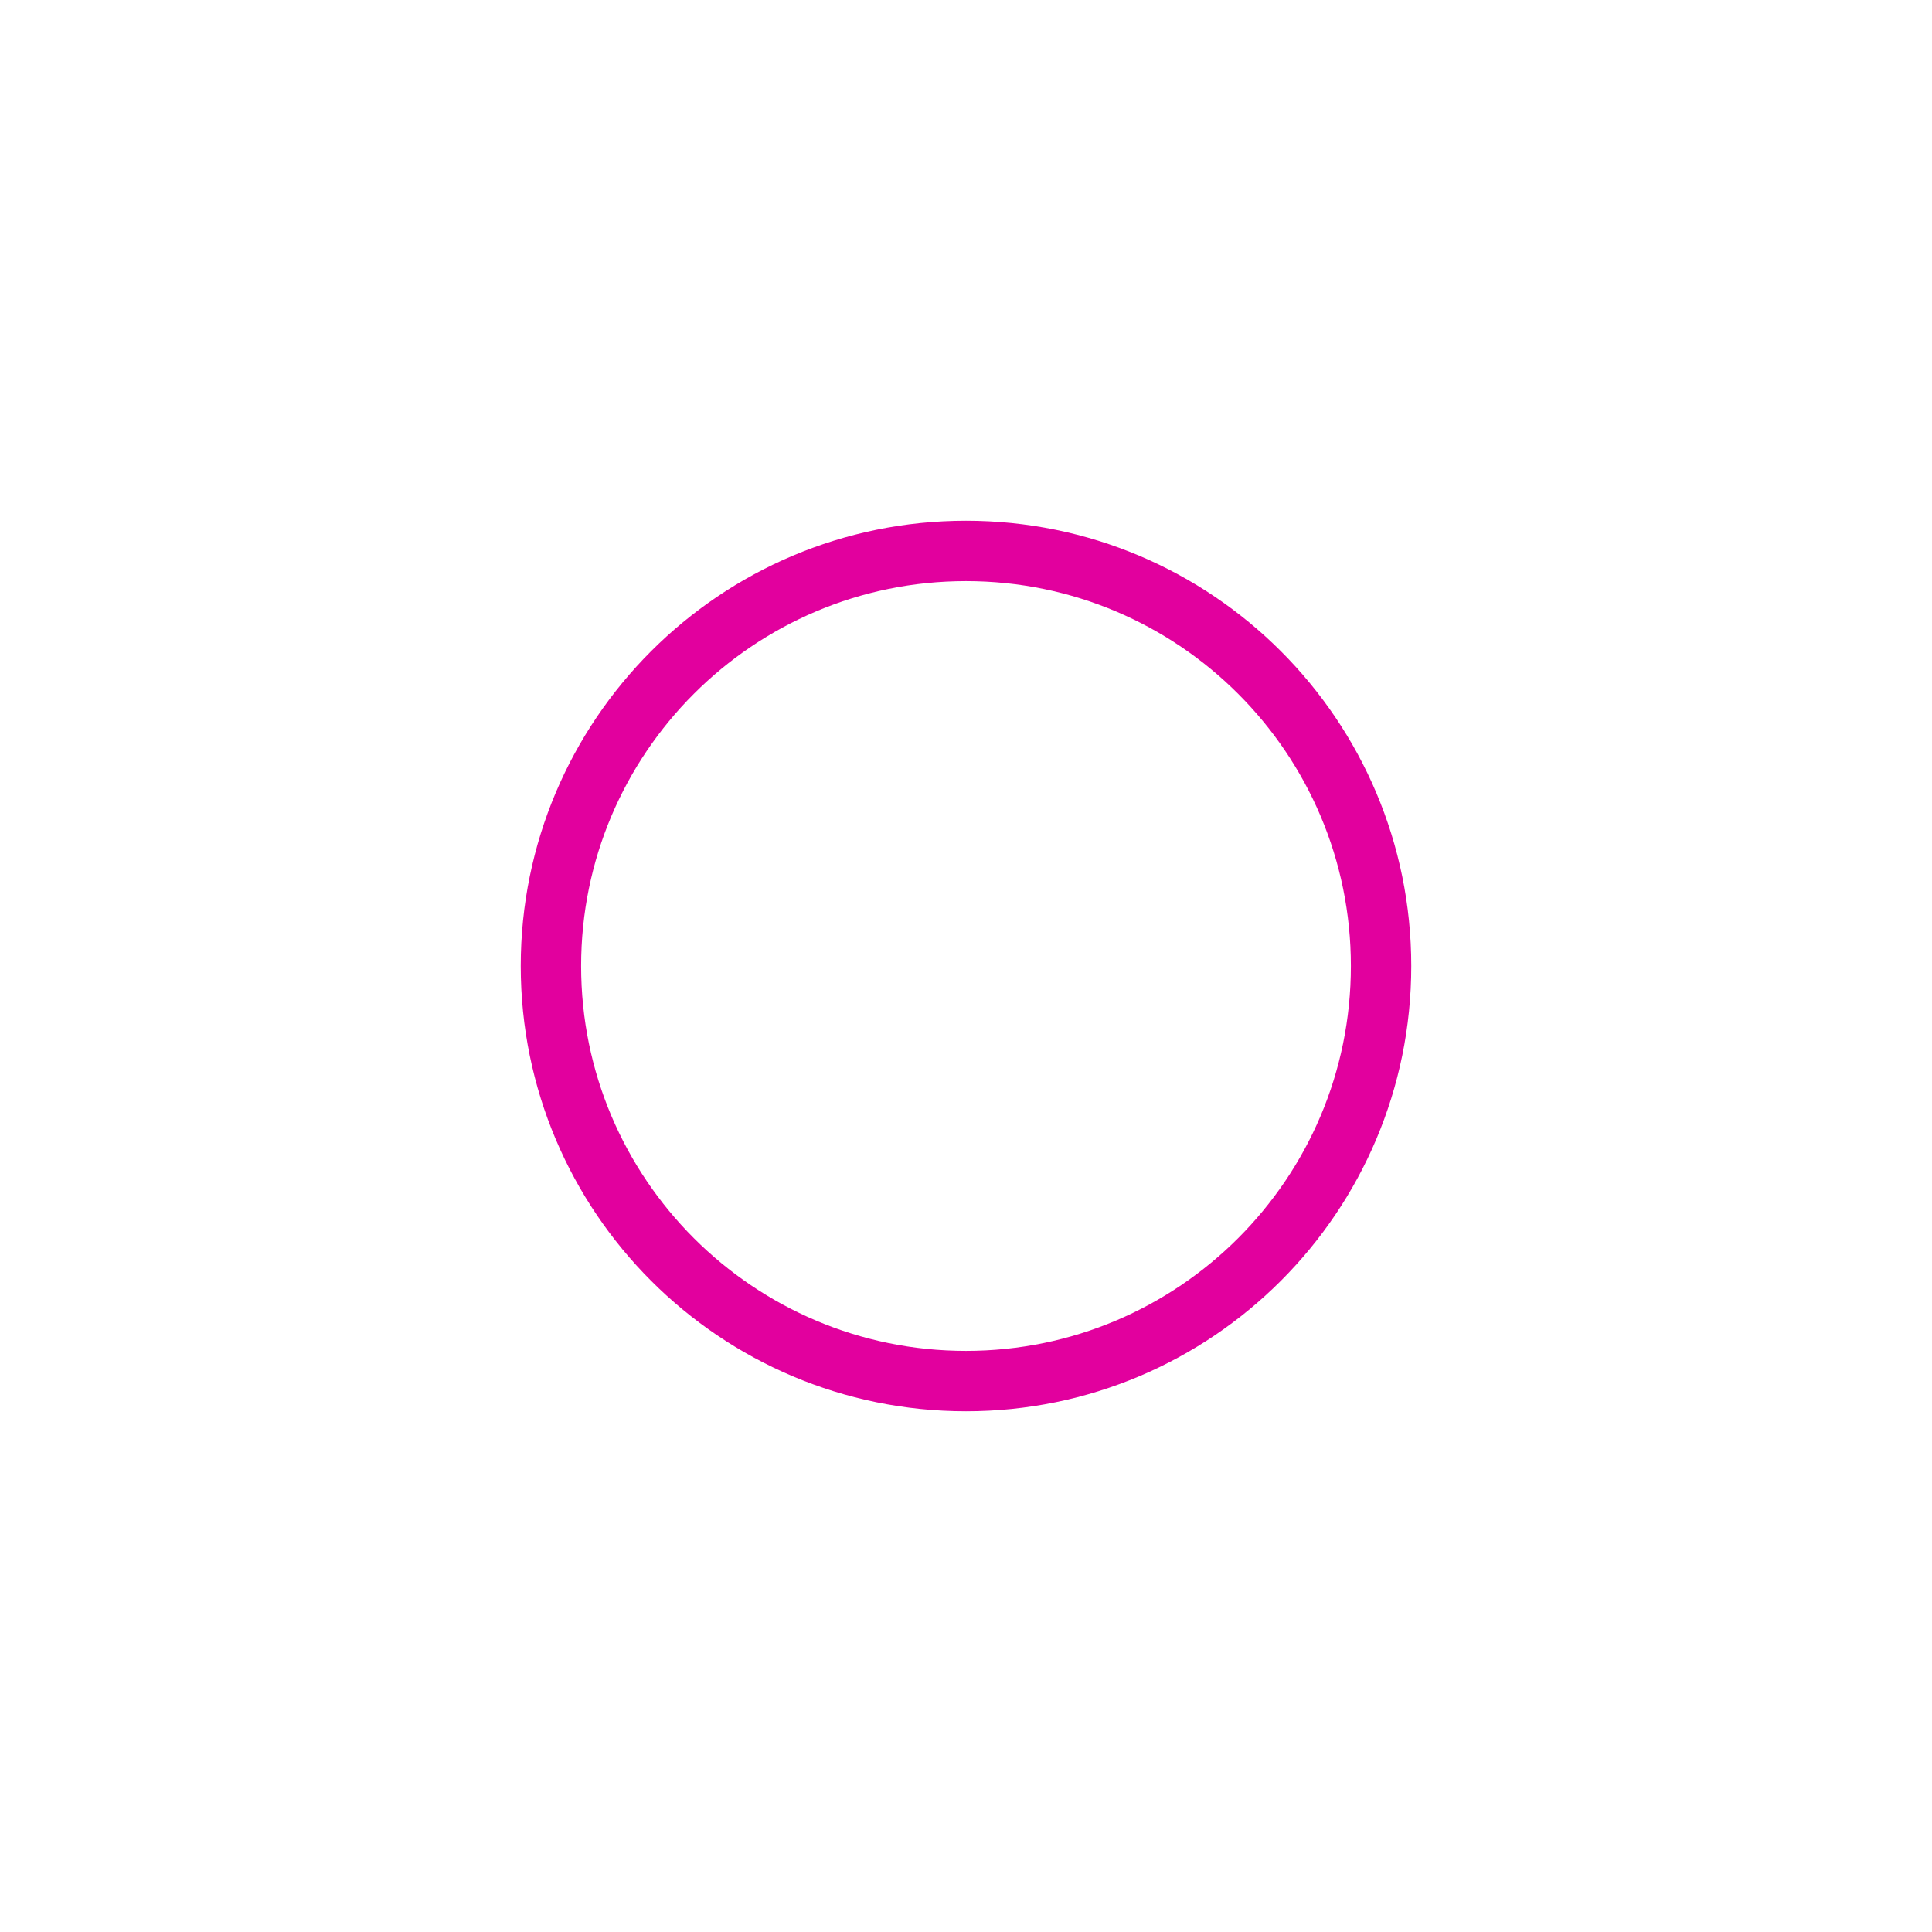
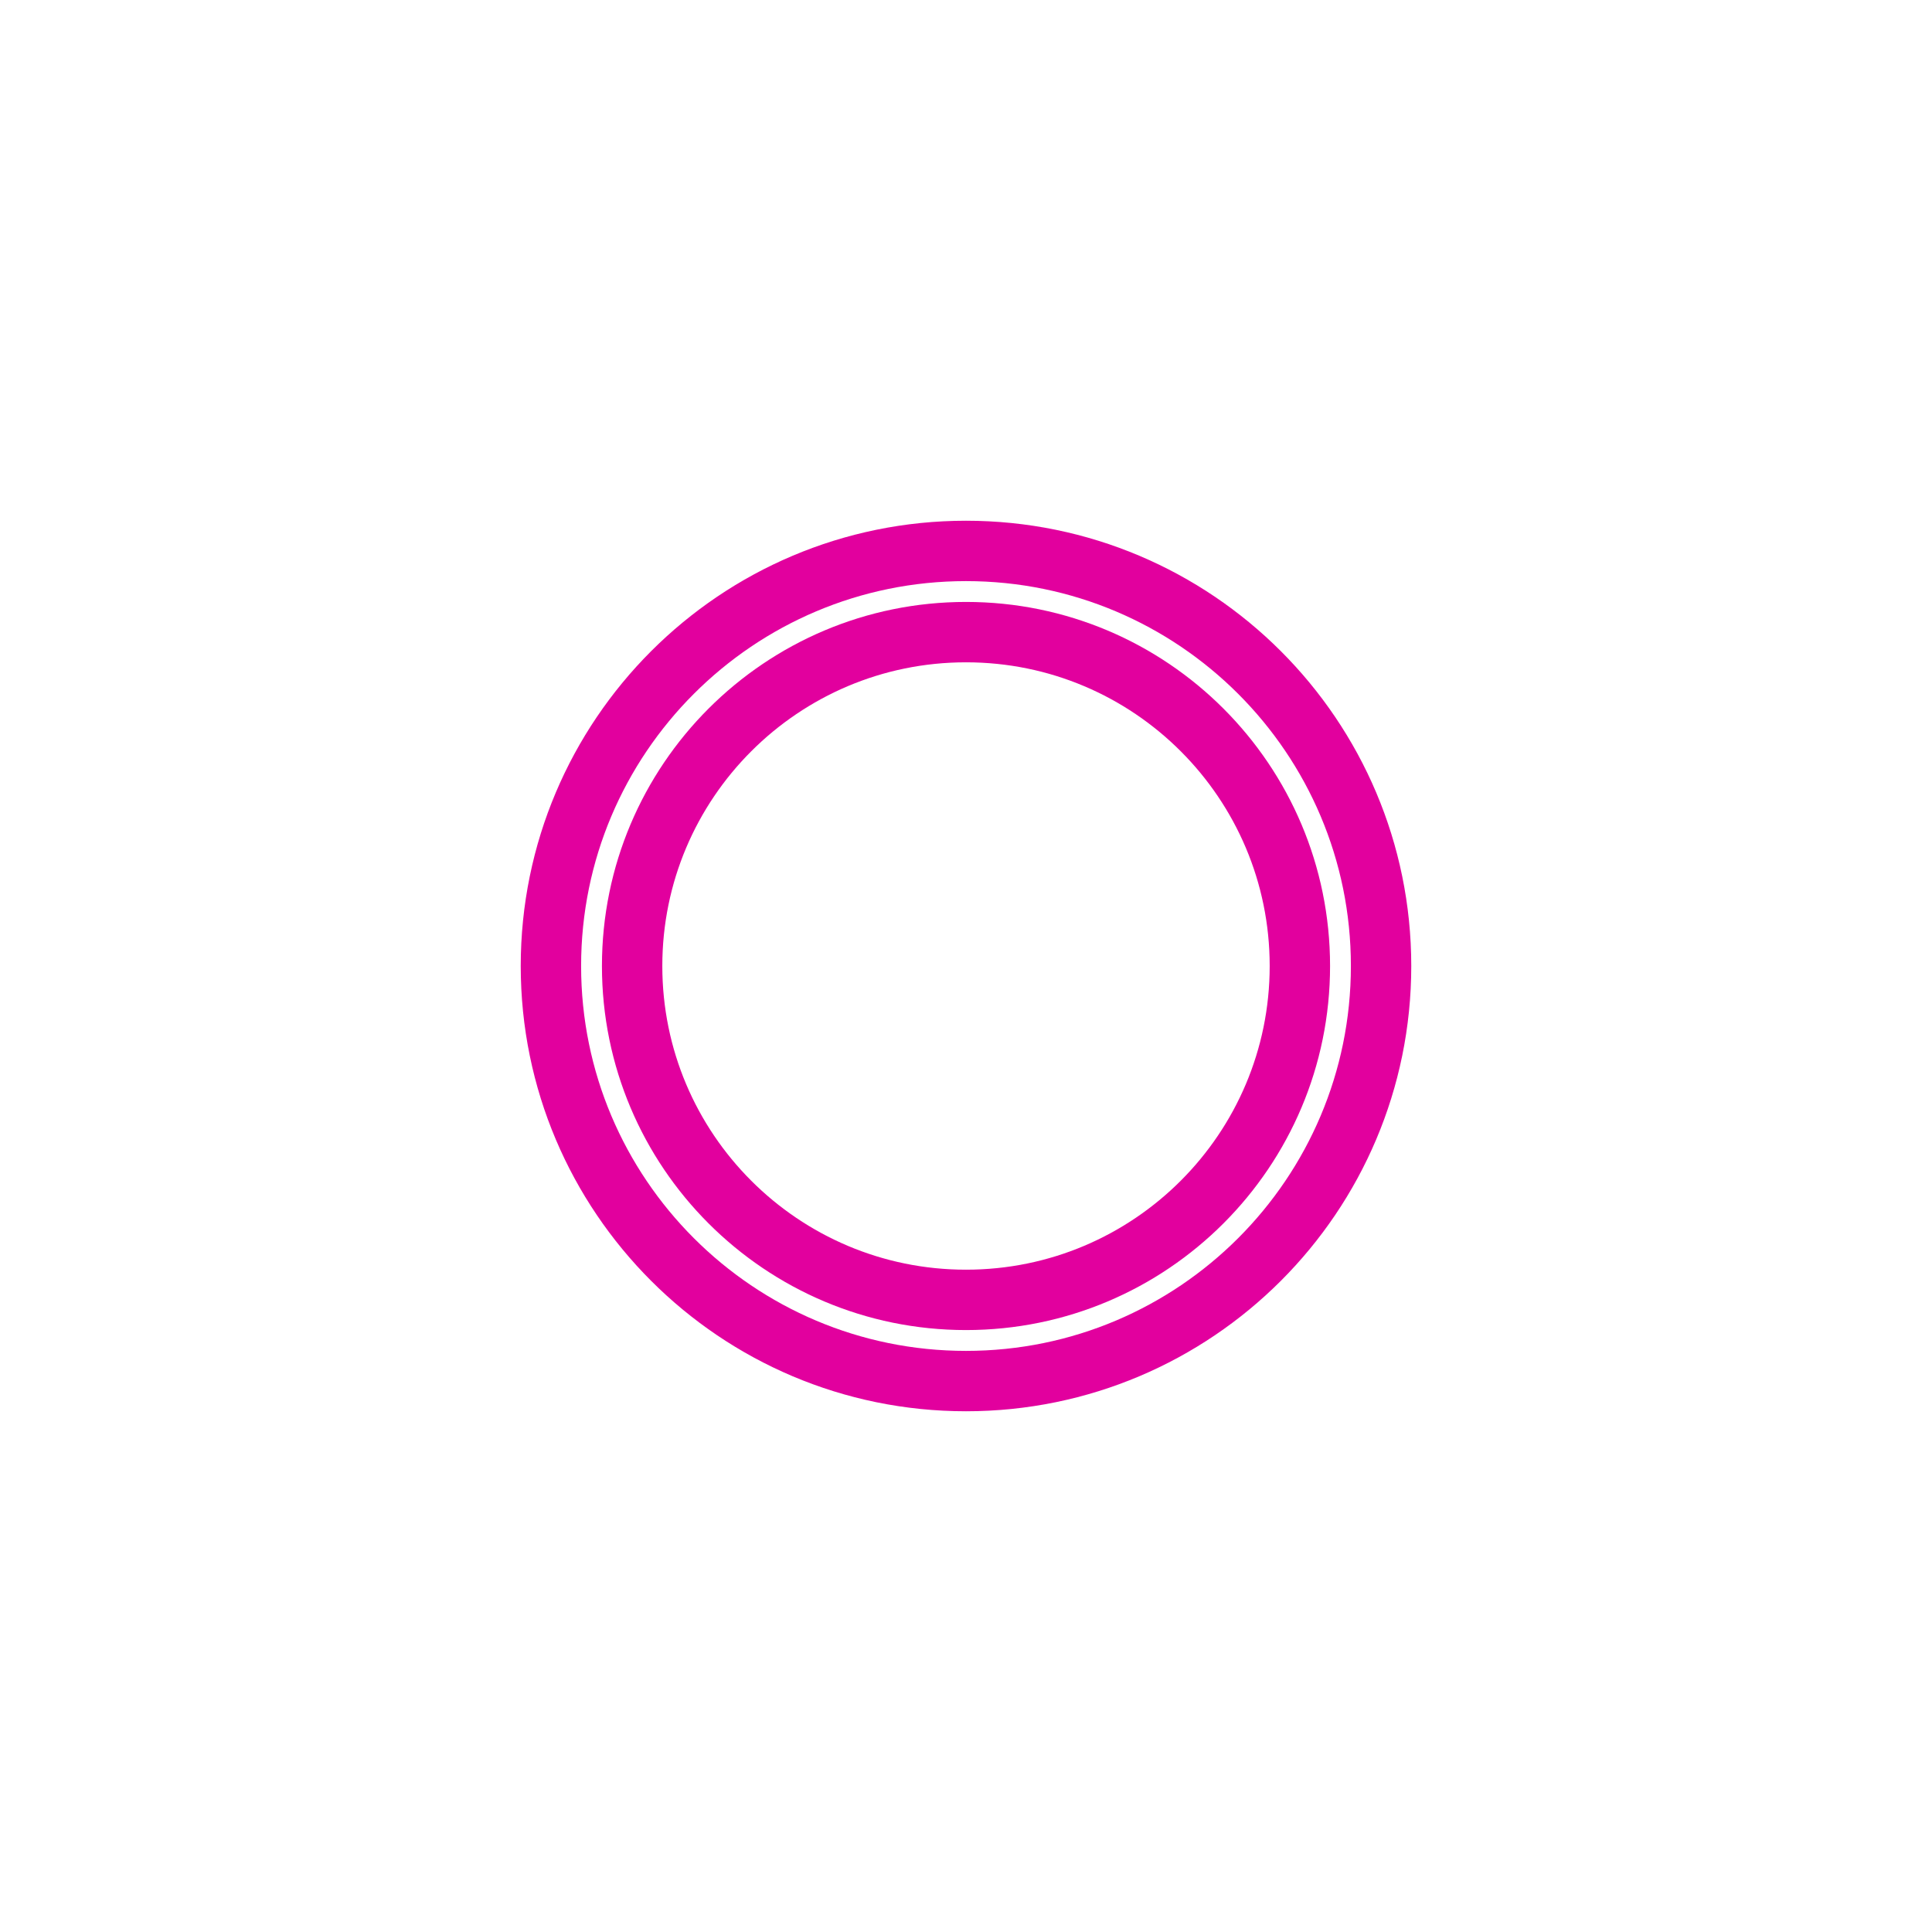
<svg xmlns="http://www.w3.org/2000/svg" viewBox="0 0 64 64">
  <circle cx="32.00" cy="32.00" r="13.75" fill="none" stroke="#e2009e" stroke-width="2.0" />
+   <circle cx="32.00" cy="32.00" r="11.06" fill="none" stroke="#e2009e" stroke-width="2.0" />
</svg>
